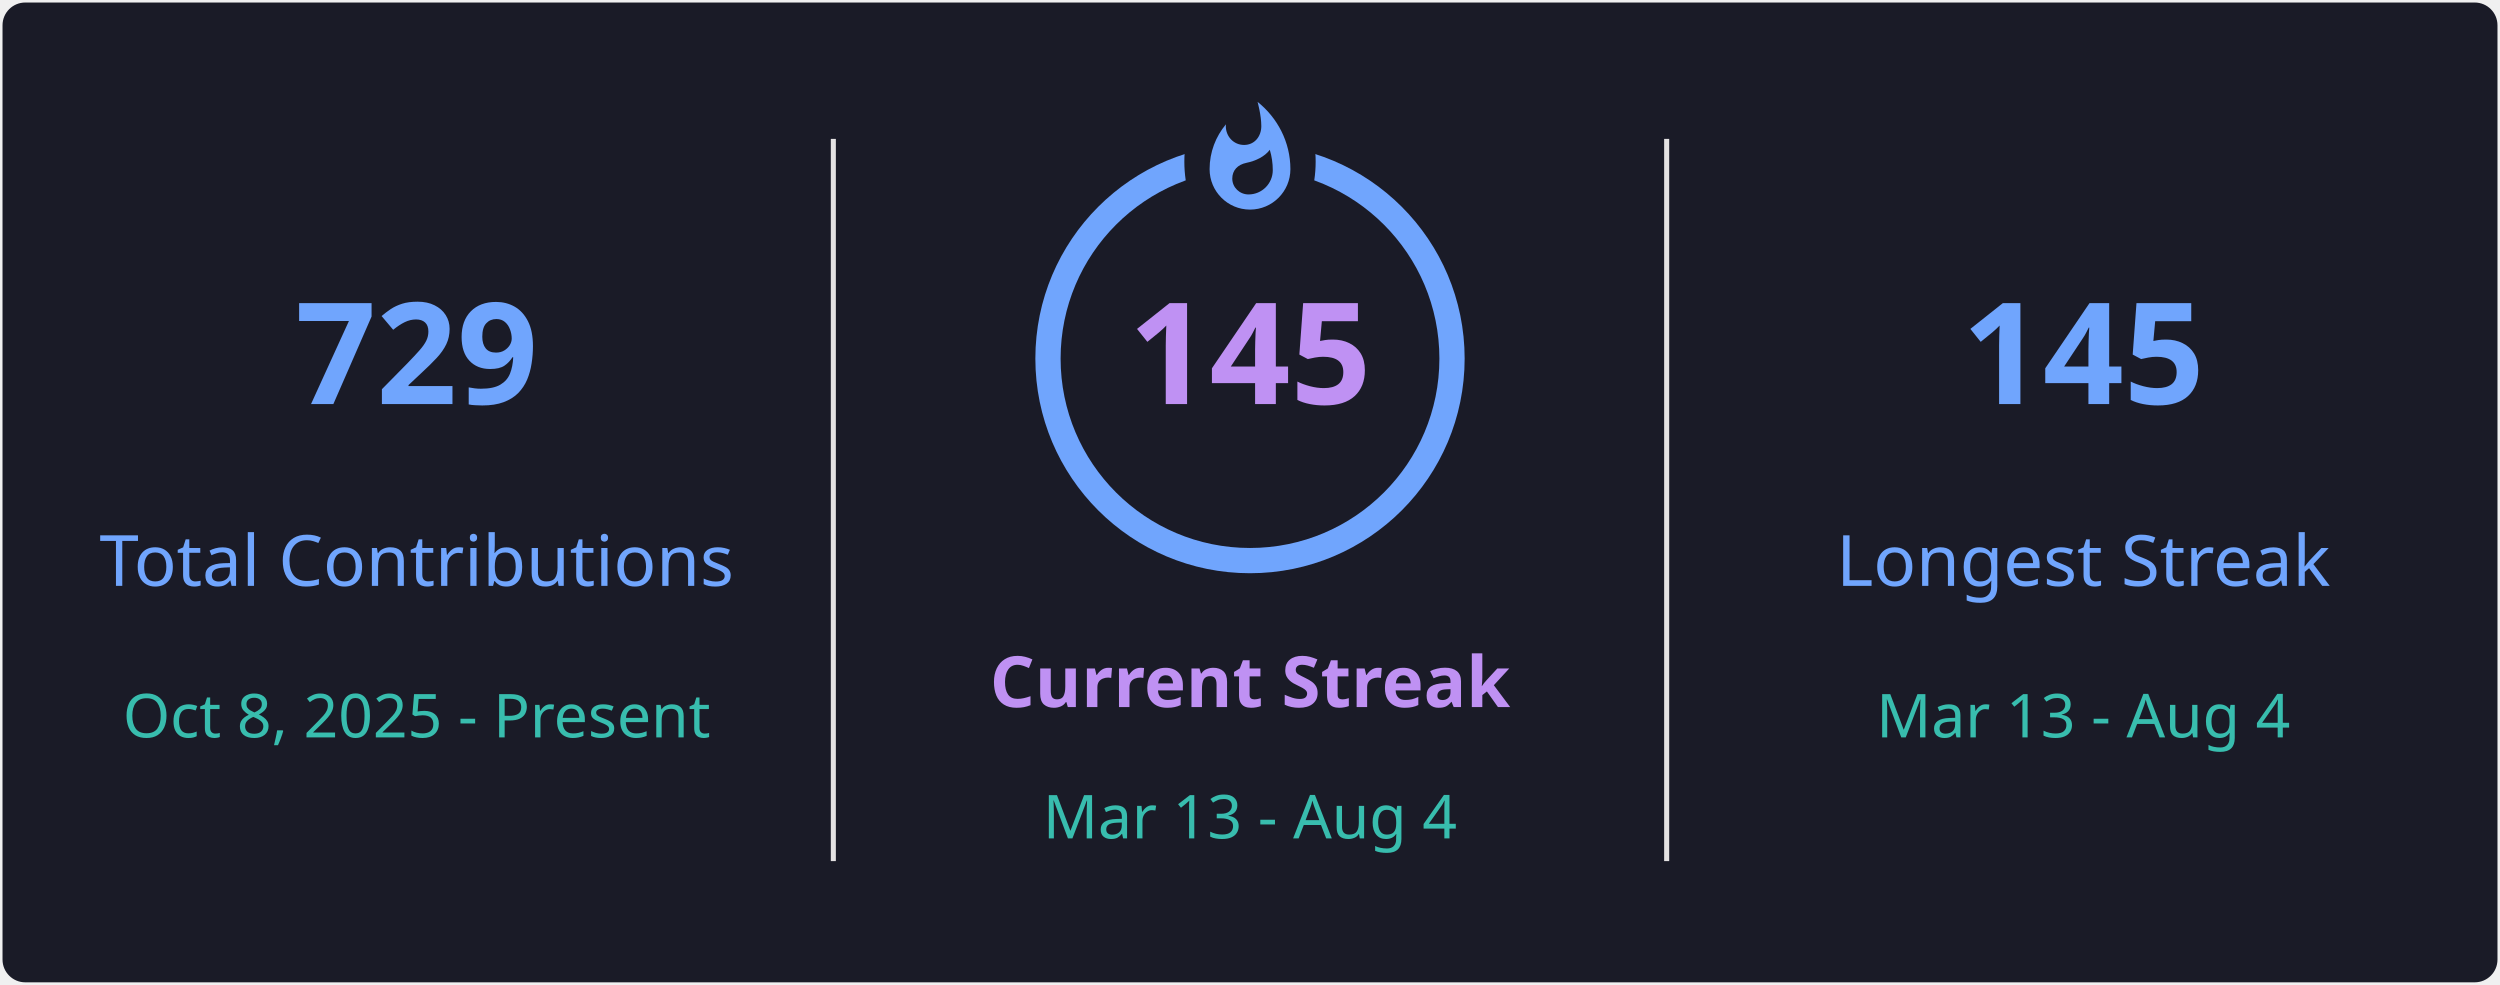
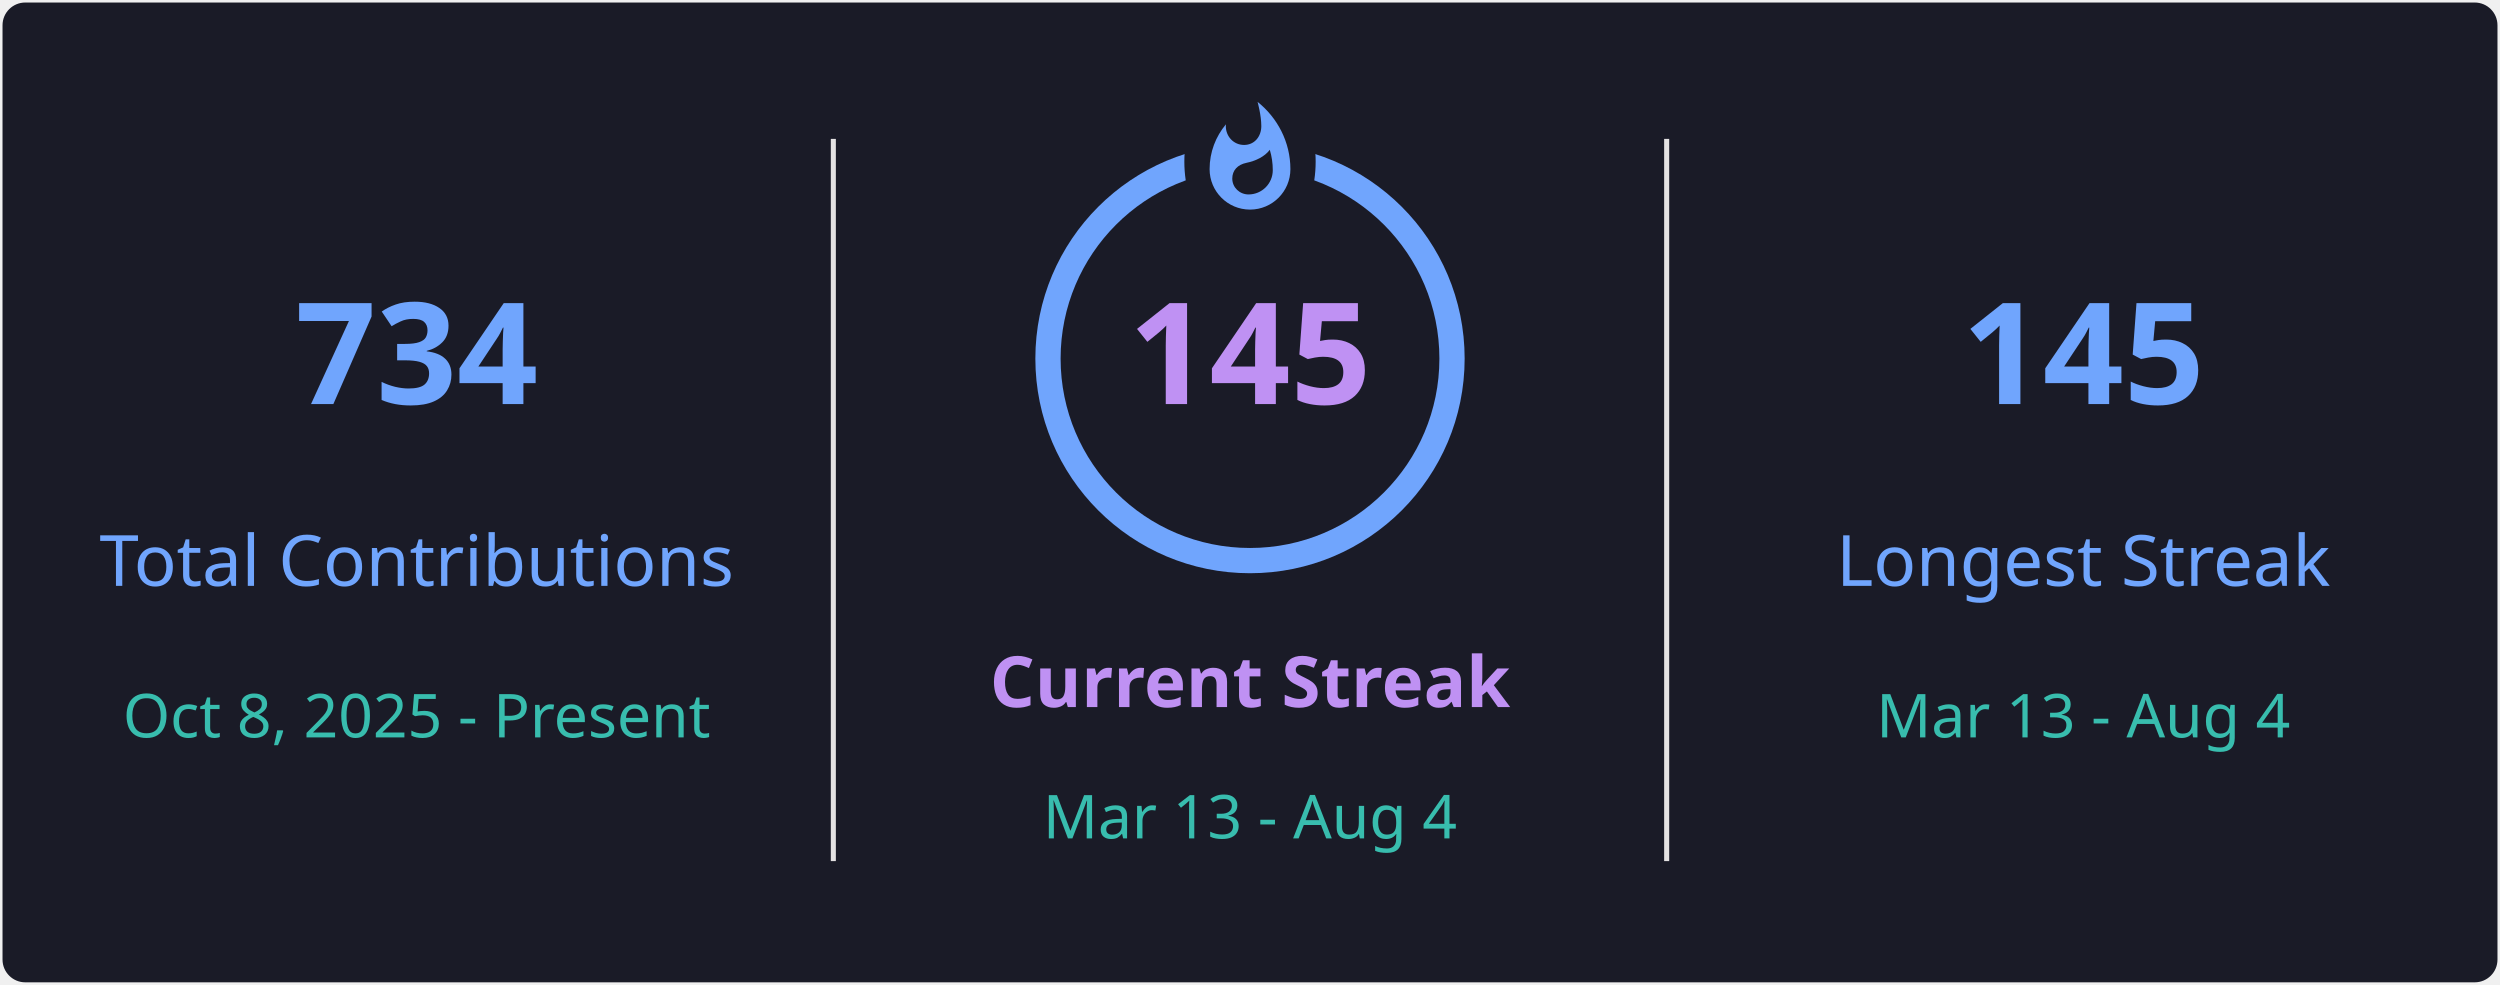
<svg xmlns="http://www.w3.org/2000/svg" style="isolation: isolate" viewBox="0 0 495 195" width="495px" height="195px" direction="ltr">
  <defs>
    <clipPath id="outer_rectangle">
      <rect width="495" height="195" rx="4.5" />
    </clipPath>
    <mask id="mask_out_ring_behind_fire">
      <rect width="495" height="195" fill="white" />
      <ellipse id="mask-ellipse" cx="247.5" cy="32" rx="13" ry="18" fill="black" />
    </mask>
  </defs>
  <g clip-path="url(#outer_rectangle)">
    <g style="isolation: isolate">
      <rect stroke="#000000" stroke-opacity="0" fill="#1A1B27" rx="4.5" x="0.5" y="0.5" width="494" height="194" />
    </g>
    <g style="isolation: isolate">
      <line x1="165" y1="28" x2="165" y2="170" vector-effect="non-scaling-stroke" stroke-width="1" stroke="#E4E2E2" stroke-linejoin="miter" stroke-linecap="square" stroke-miterlimit="3" />
      <line x1="330" y1="28" x2="330" y2="170" vector-effect="non-scaling-stroke" stroke-width="1" stroke="#E4E2E2" stroke-linejoin="miter" stroke-linecap="square" stroke-miterlimit="3" />
    </g>
    <g style="isolation: isolate">
      <g transform="translate(82.5, 48)">
        <text x="0" y="32" stroke-width="0" text-anchor="middle" fill="#70A5FD" stroke="none" font-family="&quot;Segoe UI&quot;, Ubuntu, sans-serif" font-weight="700" font-size="28px" font-style="normal" style="opacity: 1; opacity: 1;">
-                         729
+                         734
                    </text>
      </g>
      <g transform="translate(82.5, 84)">
        <text x="0" y="32" stroke-width="0" text-anchor="middle" fill="#70A5FD" stroke="none" font-family="&quot;Segoe UI&quot;, Ubuntu, sans-serif" font-weight="400" font-size="14px" font-style="normal" style="opacity: 1; opacity: 1;">
                        Total Contributions
                    </text>
      </g>
      <g transform="translate(82.5, 114)">
        <text x="0" y="32" stroke-width="0" text-anchor="middle" fill="#38BDAE" stroke="none" font-family="&quot;Segoe UI&quot;, Ubuntu, sans-serif" font-weight="400" font-size="12px" font-style="normal" style="opacity: 1; opacity: 1;">
                        Oct 8, 2025 - Present
                    </text>
      </g>
    </g>
    <g style="isolation: isolate">
      <g transform="translate(247.5, 108)">
        <text x="0" y="32" stroke-width="0" text-anchor="middle" fill="#BF91F3" stroke="none" font-family="&quot;Segoe UI&quot;, Ubuntu, sans-serif" font-weight="700" font-size="14px" font-style="normal" style="opacity: 1; opacity: 1;">
                        Current Streak
                    </text>
      </g>
      <g transform="translate(247.5, 145)">
        <text x="0" y="21" stroke-width="0" text-anchor="middle" fill="#38BDAE" stroke="none" font-family="&quot;Segoe UI&quot;, Ubuntu, sans-serif" font-weight="400" font-size="12px" font-style="normal" style="opacity: 1; opacity: 1;">
                        Mar 13 - Aug 4
                    </text>
      </g>
      <g mask="url(#mask_out_ring_behind_fire)">
        <circle cx="247.5" cy="71" r="40" fill="none" stroke="#70A5FD" stroke-width="5" style="opacity: 1; opacity: 1;" />
      </g>
      <g transform="translate(247.5, 19.5)" stroke-opacity="0" style="opacity: 1; opacity: 1;">
        <path d="M -12 -0.5 L 15 -0.5 L 15 23.5 L -12 23.5 L -12 -0.5 Z" fill="none" />
        <path d="M 1.5 0.67 C 1.5 0.67 2.24 3.32 2.24 5.47 C 2.24 7.53 0.89 9.2 -1.17 9.2 C -3.23 9.2 -4.79 7.53 -4.79 5.47 L -4.76 5.11 C -6.78 7.51 -8 10.62 -8 13.99 C -8 18.41 -4.42 22 0 22 C 4.42 22 8 18.41 8 13.99 C 8 8.6 5.41 3.79 1.5 0.67 Z M -0.29 19 C -2.07 19 -3.51 17.6 -3.51 15.86 C -3.51 14.24 -2.46 13.1 -0.7 12.74 C 1.07 12.38 2.9 11.53 3.92 10.16 C 4.31 11.45 4.51 12.81 4.51 14.2 C 4.51 16.85 2.36 19 -0.29 19 Z" fill="#70A5FD" stroke-opacity="0" />
      </g>
      <g transform="translate(247.5, 48)">
        <text x="0" y="32" stroke-width="0" text-anchor="middle" fill="#BF91F3" stroke="none" font-family="&quot;Segoe UI&quot;, Ubuntu, sans-serif" font-weight="700" font-size="28px" font-style="normal" style="font-size: 28px;">
                        145
                    </text>
      </g>
    </g>
    <g style="isolation: isolate">
      <g transform="translate(412.5, 48)">
        <text x="0" y="32" stroke-width="0" text-anchor="middle" fill="#70A5FD" stroke="none" font-family="&quot;Segoe UI&quot;, Ubuntu, sans-serif" font-weight="700" font-size="28px" font-style="normal" style="opacity: 1; opacity: 1;">
                        145
                    </text>
      </g>
      <g transform="translate(412.5, 84)">
        <text x="0" y="32" stroke-width="0" text-anchor="middle" fill="#70A5FD" stroke="none" font-family="&quot;Segoe UI&quot;, Ubuntu, sans-serif" font-weight="400" font-size="14px" font-style="normal" style="opacity: 1; opacity: 1;">
                        Longest Streak
                    </text>
      </g>
      <g transform="translate(412.5, 114)">
        <text x="0" y="32" stroke-width="0" text-anchor="middle" fill="#38BDAE" stroke="none" font-family="&quot;Segoe UI&quot;, Ubuntu, sans-serif" font-weight="400" font-size="12px" font-style="normal" style="opacity: 1; opacity: 1;">
                        Mar 13 - Aug 4
                    </text>
      </g>
    </g>
  </g>
</svg>
